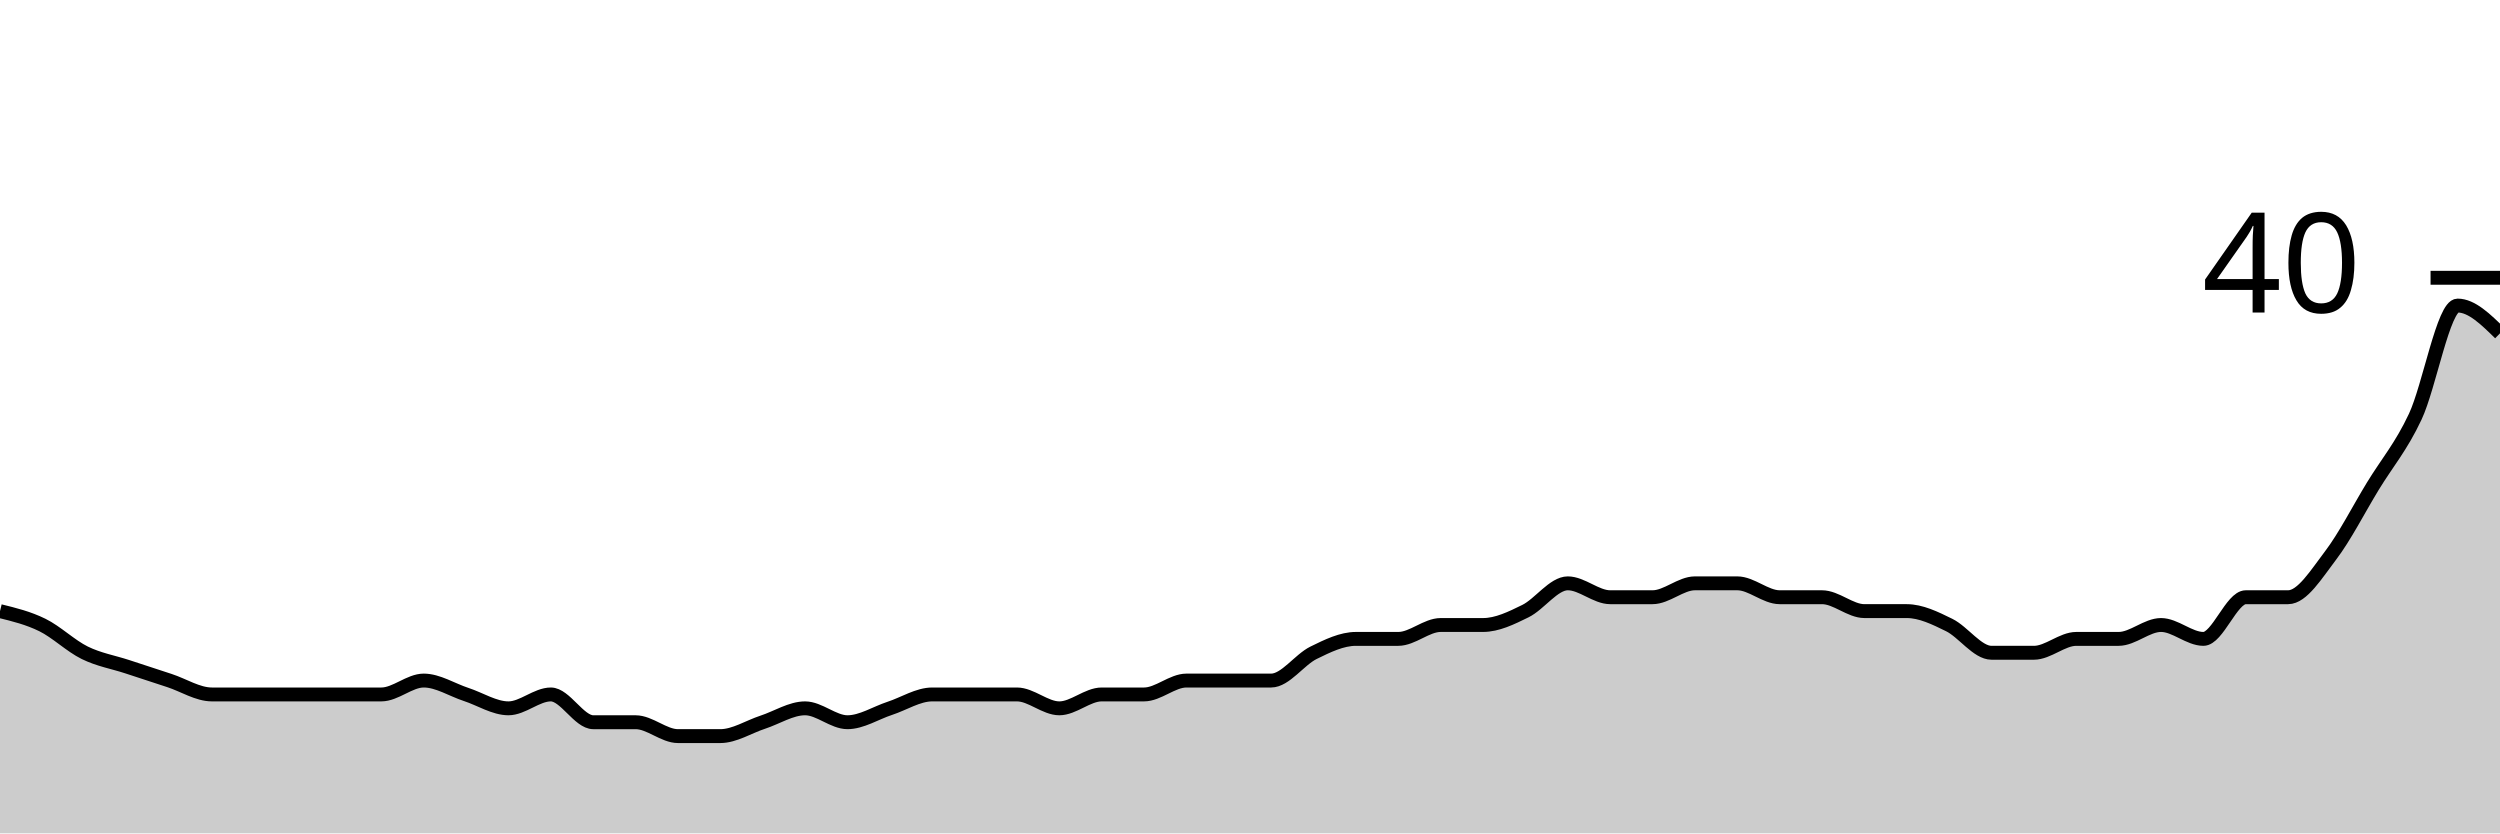
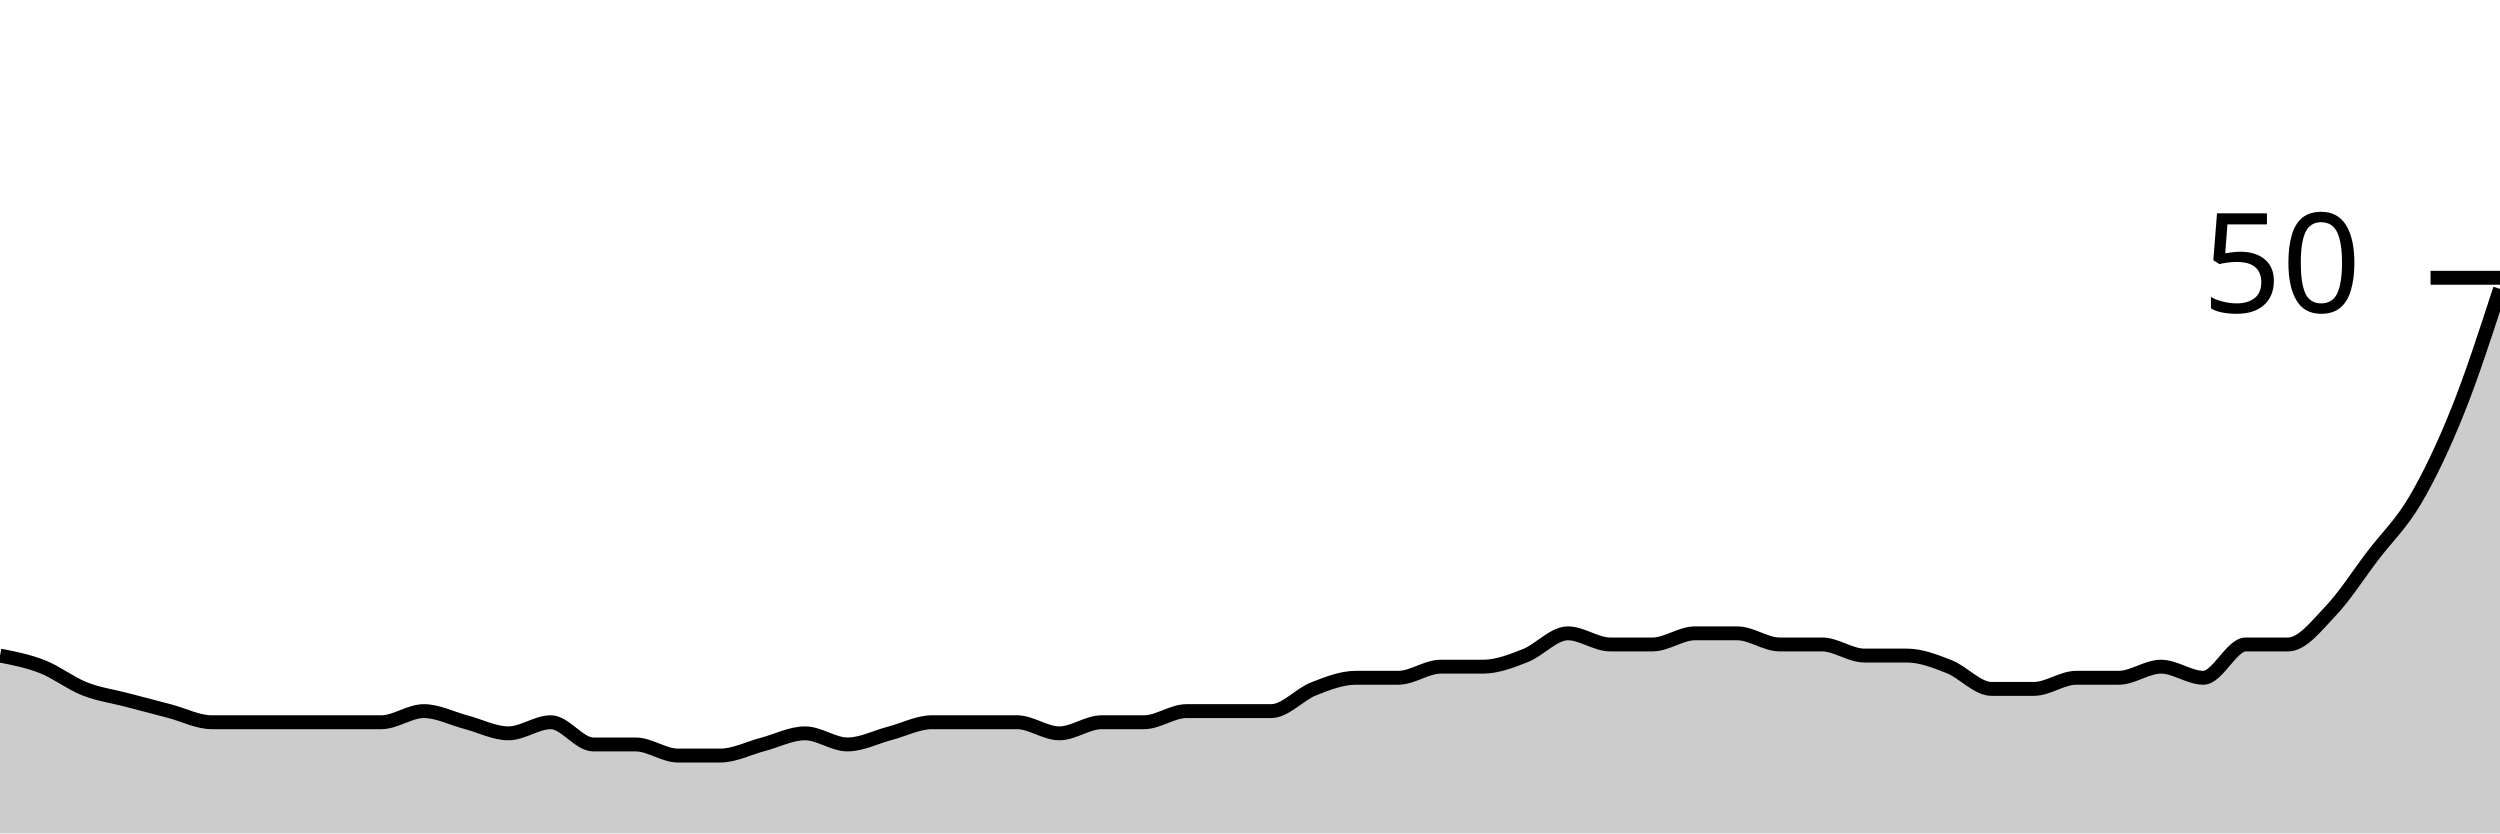
<svg xmlns="http://www.w3.org/2000/svg" viewBox="0 0 180 60">
  <g transform="translate(0,20)">
-     <path class="area" fill="rgba(0, 0, 0, 0.2)" d="M0,24C1.017,24.25,2.034,24.5,3.051,25C4.068,25.5,5.085,26.5,6.102,27C7.119,27.5,8.136,27.667,9.153,28C10.169,28.333,11.186,28.667,12.203,29C13.22,29.333,14.237,30,15.254,30C16.271,30,17.288,30,18.305,30C19.322,30,20.339,30,21.356,30C22.373,30,23.39,30,24.407,30C25.424,30,26.441,30,27.458,30C28.475,30,29.492,29,30.508,29C31.525,29,32.542,29.667,33.559,30C34.576,30.333,35.593,31,36.61,31C37.627,31,38.644,30,39.661,30C40.678,30,41.695,32,42.712,32C43.729,32,44.746,32,45.763,32C46.78,32,47.797,33,48.814,33C49.831,33,50.847,33,51.864,33C52.881,33,53.898,32.333,54.915,32C55.932,31.667,56.949,31,57.966,31C58.983,31,60,32,61.017,32C62.034,32,63.051,31.333,64.068,31C65.085,30.667,66.102,30,67.119,30C68.136,30,69.153,30,70.169,30C71.186,30,72.203,30,73.22,30C74.237,30,75.254,31,76.271,31C77.288,31,78.305,30,79.322,30C80.339,30,81.356,30,82.373,30C83.39,30,84.407,29,85.424,29C86.441,29,87.458,29,88.475,29C89.492,29,90.508,29,91.525,29C92.542,29,93.559,27.5,94.576,27C95.593,26.5,96.61,26,97.627,26C98.644,26,99.661,26,100.678,26C101.695,26,102.712,25,103.729,25C104.746,25,105.763,25,106.78,25C107.797,25,108.814,24.5,109.831,24C110.847,23.5,111.864,22,112.881,22C113.898,22,114.915,23,115.932,23C116.949,23,117.966,23,118.983,23C120,23,121.017,22,122.034,22C123.051,22,124.068,22,125.085,22C126.102,22,127.119,23,128.136,23C129.153,23,130.169,23,131.186,23C132.203,23,133.22,24,134.237,24C135.254,24,136.271,24,137.288,24C138.305,24,139.322,24.5,140.339,25C141.356,25.5,142.373,27,143.39,27C144.407,27,145.424,27,146.441,27C147.458,27,148.475,26,149.492,26C150.508,26,151.525,26,152.542,26C153.559,26,154.576,25,155.593,25C156.61,25,157.627,26,158.644,26C159.661,26,160.678,23,161.695,23C162.712,23,163.729,23,164.746,23C165.763,23,166.78,21.333,167.797,20C168.814,18.667,169.831,16.667,170.847,15C171.864,13.333,172.881,12.167,173.898,10C174.915,7.833,175.932,2,176.949,2C177.966,2,178.983,3,180,4L180,40C178.983,40,177.966,40,176.949,40C175.932,40,174.915,40,173.898,40C172.881,40,171.864,40,170.847,40C169.831,40,168.814,40,167.797,40C166.78,40,165.763,40,164.746,40C163.729,40,162.712,40,161.695,40C160.678,40,159.661,40,158.644,40C157.627,40,156.61,40,155.593,40C154.576,40,153.559,40,152.542,40C151.525,40,150.508,40,149.492,40C148.475,40,147.458,40,146.441,40C145.424,40,144.407,40,143.39,40C142.373,40,141.356,40,140.339,40C139.322,40,138.305,40,137.288,40C136.271,40,135.254,40,134.237,40C133.22,40,132.203,40,131.186,40C130.169,40,129.153,40,128.136,40C127.119,40,126.102,40,125.085,40C124.068,40,123.051,40,122.034,40C121.017,40,120,40,118.983,40C117.966,40,116.949,40,115.932,40C114.915,40,113.898,40,112.881,40C111.864,40,110.847,40,109.831,40C108.814,40,107.797,40,106.78,40C105.763,40,104.746,40,103.729,40C102.712,40,101.695,40,100.678,40C99.661,40,98.644,40,97.627,40C96.61,40,95.593,40,94.576,40C93.559,40,92.542,40,91.525,40C90.508,40,89.492,40,88.475,40C87.458,40,86.441,40,85.424,40C84.407,40,83.39,40,82.373,40C81.356,40,80.339,40,79.322,40C78.305,40,77.288,40,76.271,40C75.254,40,74.237,40,73.22,40C72.203,40,71.186,40,70.169,40C69.153,40,68.136,40,67.119,40C66.102,40,65.085,40,64.068,40C63.051,40,62.034,40,61.017,40C60,40,58.983,40,57.966,40C56.949,40,55.932,40,54.915,40C53.898,40,52.881,40,51.864,40C50.847,40,49.831,40,48.814,40C47.797,40,46.78,40,45.763,40C44.746,40,43.729,40,42.712,40C41.695,40,40.678,40,39.661,40C38.644,40,37.627,40,36.61,40C35.593,40,34.576,40,33.559,40C32.542,40,31.525,40,30.508,40C29.492,40,28.475,40,27.458,40C26.441,40,25.424,40,24.407,40C23.39,40,22.373,40,21.356,40C20.339,40,19.322,40,18.305,40C17.288,40,16.271,40,15.254,40C14.237,40,13.22,40,12.203,40C11.186,40,10.169,40,9.153,40C8.136,40,7.119,40,6.102,40C5.085,40,4.068,40,3.051,40C2.034,40,1.017,40,0,40Z" />
-     <path class="line" stroke="black" fill="none" d="M0,24C1.017,24.25,2.034,24.5,3.051,25C4.068,25.5,5.085,26.5,6.102,27C7.119,27.5,8.136,27.667,9.153,28C10.169,28.333,11.186,28.667,12.203,29C13.22,29.333,14.237,30,15.254,30C16.271,30,17.288,30,18.305,30C19.322,30,20.339,30,21.356,30C22.373,30,23.39,30,24.407,30C25.424,30,26.441,30,27.458,30C28.475,30,29.492,29,30.508,29C31.525,29,32.542,29.667,33.559,30C34.576,30.333,35.593,31,36.61,31C37.627,31,38.644,30,39.661,30C40.678,30,41.695,32,42.712,32C43.729,32,44.746,32,45.763,32C46.78,32,47.797,33,48.814,33C49.831,33,50.847,33,51.864,33C52.881,33,53.898,32.333,54.915,32C55.932,31.667,56.949,31,57.966,31C58.983,31,60,32,61.017,32C62.034,32,63.051,31.333,64.068,31C65.085,30.667,66.102,30,67.119,30C68.136,30,69.153,30,70.169,30C71.186,30,72.203,30,73.22,30C74.237,30,75.254,31,76.271,31C77.288,31,78.305,30,79.322,30C80.339,30,81.356,30,82.373,30C83.39,30,84.407,29,85.424,29C86.441,29,87.458,29,88.475,29C89.492,29,90.508,29,91.525,29C92.542,29,93.559,27.5,94.576,27C95.593,26.5,96.61,26,97.627,26C98.644,26,99.661,26,100.678,26C101.695,26,102.712,25,103.729,25C104.746,25,105.763,25,106.78,25C107.797,25,108.814,24.5,109.831,24C110.847,23.5,111.864,22,112.881,22C113.898,22,114.915,23,115.932,23C116.949,23,117.966,23,118.983,23C120,23,121.017,22,122.034,22C123.051,22,124.068,22,125.085,22C126.102,22,127.119,23,128.136,23C129.153,23,130.169,23,131.186,23C132.203,23,133.22,24,134.237,24C135.254,24,136.271,24,137.288,24C138.305,24,139.322,24.5,140.339,25C141.356,25.5,142.373,27,143.39,27C144.407,27,145.424,27,146.441,27C147.458,27,148.475,26,149.492,26C150.508,26,151.525,26,152.542,26C153.559,26,154.576,25,155.593,25C156.61,25,157.627,26,158.644,26C159.661,26,160.678,23,161.695,23C162.712,23,163.729,23,164.746,23C165.763,23,166.78,21.333,167.797,20C168.814,18.667,169.831,16.667,170.847,15C171.864,13.333,172.881,12.167,173.898,10C174.915,7.833,175.932,2,176.949,2C177.966,2,178.983,3,180,4" />
+     <path class="area" fill="rgba(0, 0, 0, 0.2)" d="M0,27.2C1.017,27.4,2.034,27.6,3.051,28C4.068,28.4,5.085,29.2,6.102,29.6C7.119,30,8.136,30.133,9.153,30.4C10.169,30.667,11.186,30.933,12.203,31.2C13.22,31.467,14.237,32,15.254,32C16.271,32,17.288,32,18.305,32C19.322,32,20.339,32,21.356,32C22.373,32,23.39,32,24.407,32C25.424,32,26.441,32,27.458,32C28.475,32,29.492,31.2,30.508,31.2C31.525,31.2,32.542,31.733,33.559,32C34.576,32.267,35.593,32.8,36.61,32.8C37.627,32.8,38.644,32,39.661,32C40.678,32,41.695,33.6,42.712,33.6C43.729,33.6,44.746,33.6,45.763,33.6C46.78,33.6,47.797,34.4,48.814,34.4C49.831,34.4,50.847,34.4,51.864,34.4C52.881,34.4,53.898,33.867,54.915,33.6C55.932,33.333,56.949,32.8,57.966,32.8C58.983,32.8,60,33.6,61.017,33.6C62.034,33.6,63.051,33.067,64.068,32.8C65.085,32.533,66.102,32,67.119,32C68.136,32,69.153,32,70.169,32C71.186,32,72.203,32,73.22,32C74.237,32,75.254,32.8,76.271,32.8C77.288,32.8,78.305,32,79.322,32C80.339,32,81.356,32,82.373,32C83.39,32,84.407,31.2,85.424,31.2C86.441,31.2,87.458,31.2,88.475,31.2C89.492,31.2,90.508,31.2,91.525,31.2C92.542,31.2,93.559,30,94.576,29.6C95.593,29.2,96.61,28.8,97.627,28.8C98.644,28.8,99.661,28.8,100.678,28.8C101.695,28.8,102.712,28,103.729,28C104.746,28,105.763,28,106.78,28C107.797,28,108.814,27.6,109.831,27.2C110.847,26.8,111.864,25.6,112.881,25.6C113.898,25.6,114.915,26.4,115.932,26.4C116.949,26.4,117.966,26.4,118.983,26.4C120,26.4,121.017,25.6,122.034,25.6C123.051,25.6,124.068,25.6,125.085,25.6C126.102,25.6,127.119,26.4,128.136,26.4C129.153,26.4,130.169,26.4,131.186,26.4C132.203,26.4,133.22,27.2,134.237,27.2C135.254,27.2,136.271,27.2,137.288,27.2C138.305,27.2,139.322,27.6,140.339,28C141.356,28.4,142.373,29.6,143.39,29.6C144.407,29.6,145.424,29.6,146.441,29.6C147.458,29.6,148.475,28.8,149.492,28.8C150.508,28.8,151.525,28.8,152.542,28.8C153.559,28.8,154.576,28,155.593,28C156.61,28,157.627,28.8,158.644,28.8C159.661,28.8,160.678,26.4,161.695,26.4C162.712,26.4,163.729,26.4,164.746,26.4C165.763,26.4,166.78,25.067,167.797,24C168.814,22.933,169.831,21.333,170.847,20C171.864,18.667,172.881,17.733,173.898,16C174.915,14.267,175.932,12.133,176.949,9.6C177.966,7.067,178.983,3.933,180,0.8L180,40C178.983,40,177.966,40,176.949,40C175.932,40,174.915,40,173.898,40C172.881,40,171.864,40,170.847,40C169.831,40,168.814,40,167.797,40C166.78,40,165.763,40,164.746,40C163.729,40,162.712,40,161.695,40C160.678,40,159.661,40,158.644,40C157.627,40,156.61,40,155.593,40C154.576,40,153.559,40,152.542,40C151.525,40,150.508,40,149.492,40C148.475,40,147.458,40,146.441,40C145.424,40,144.407,40,143.39,40C142.373,40,141.356,40,140.339,40C139.322,40,138.305,40,137.288,40C136.271,40,135.254,40,134.237,40C133.22,40,132.203,40,131.186,40C130.169,40,129.153,40,128.136,40C127.119,40,126.102,40,125.085,40C124.068,40,123.051,40,122.034,40C121.017,40,120,40,118.983,40C117.966,40,116.949,40,115.932,40C114.915,40,113.898,40,112.881,40C111.864,40,110.847,40,109.831,40C108.814,40,107.797,40,106.78,40C105.763,40,104.746,40,103.729,40C102.712,40,101.695,40,100.678,40C99.661,40,98.644,40,97.627,40C96.61,40,95.593,40,94.576,40C93.559,40,92.542,40,91.525,40C90.508,40,89.492,40,88.475,40C87.458,40,86.441,40,85.424,40C84.407,40,83.39,40,82.373,40C81.356,40,80.339,40,79.322,40C78.305,40,77.288,40,76.271,40C75.254,40,74.237,40,73.22,40C72.203,40,71.186,40,70.169,40C69.153,40,68.136,40,67.119,40C66.102,40,65.085,40,64.068,40C63.051,40,62.034,40,61.017,40C60,40,58.983,40,57.966,40C56.949,40,55.932,40,54.915,40C53.898,40,52.881,40,51.864,40C50.847,40,49.831,40,48.814,40C47.797,40,46.78,40,45.763,40C44.746,40,43.729,40,42.712,40C41.695,40,40.678,40,39.661,40C38.644,40,37.627,40,36.61,40C35.593,40,34.576,40,33.559,40C32.542,40,31.525,40,30.508,40C29.492,40,28.475,40,27.458,40C26.441,40,25.424,40,24.407,40C23.39,40,22.373,40,21.356,40C20.339,40,19.322,40,18.305,40C17.288,40,16.271,40,15.254,40C14.237,40,13.22,40,12.203,40C11.186,40,10.169,40,9.153,40C8.136,40,7.119,40,6.102,40C5.085,40,4.068,40,3.051,40C2.034,40,1.017,40,0,40Z" />
+     <path class="line" stroke="black" fill="none" d="M0,27.2C1.017,27.4,2.034,27.6,3.051,28C4.068,28.4,5.085,29.2,6.102,29.6C7.119,30,8.136,30.133,9.153,30.4C10.169,30.667,11.186,30.933,12.203,31.2C13.22,31.467,14.237,32,15.254,32C16.271,32,17.288,32,18.305,32C19.322,32,20.339,32,21.356,32C22.373,32,23.39,32,24.407,32C25.424,32,26.441,32,27.458,32C28.475,32,29.492,31.2,30.508,31.2C31.525,31.2,32.542,31.733,33.559,32C34.576,32.267,35.593,32.8,36.61,32.8C37.627,32.8,38.644,32,39.661,32C40.678,32,41.695,33.6,42.712,33.6C43.729,33.6,44.746,33.6,45.763,33.6C46.78,33.6,47.797,34.4,48.814,34.4C49.831,34.4,50.847,34.4,51.864,34.4C52.881,34.4,53.898,33.867,54.915,33.6C55.932,33.333,56.949,32.8,57.966,32.8C58.983,32.8,60,33.6,61.017,33.6C62.034,33.6,63.051,33.067,64.068,32.8C65.085,32.533,66.102,32,67.119,32C68.136,32,69.153,32,70.169,32C71.186,32,72.203,32,73.22,32C74.237,32,75.254,32.8,76.271,32.8C77.288,32.8,78.305,32,79.322,32C80.339,32,81.356,32,82.373,32C83.39,32,84.407,31.2,85.424,31.2C86.441,31.2,87.458,31.2,88.475,31.2C89.492,31.2,90.508,31.2,91.525,31.2C92.542,31.2,93.559,30,94.576,29.6C95.593,29.2,96.61,28.8,97.627,28.8C98.644,28.8,99.661,28.8,100.678,28.8C101.695,28.8,102.712,28,103.729,28C104.746,28,105.763,28,106.78,28C107.797,28,108.814,27.6,109.831,27.2C110.847,26.8,111.864,25.6,112.881,25.6C113.898,25.6,114.915,26.4,115.932,26.4C116.949,26.4,117.966,26.4,118.983,26.4C120,26.4,121.017,25.6,122.034,25.6C123.051,25.6,124.068,25.6,125.085,25.6C126.102,25.6,127.119,26.4,128.136,26.4C129.153,26.4,130.169,26.4,131.186,26.4C132.203,26.4,133.22,27.2,134.237,27.2C135.254,27.2,136.271,27.2,137.288,27.2C138.305,27.2,139.322,27.6,140.339,28C141.356,28.4,142.373,29.6,143.39,29.6C144.407,29.6,145.424,29.6,146.441,29.6C147.458,29.6,148.475,28.8,149.492,28.8C150.508,28.8,151.525,28.8,152.542,28.8C153.559,28.8,154.576,28,155.593,28C156.61,28,157.627,28.8,158.644,28.8C159.661,28.8,160.678,26.4,161.695,26.4C162.712,26.4,163.729,26.4,164.746,26.4C165.763,26.4,166.78,25.067,167.797,24C168.814,22.933,169.831,21.333,170.847,20C171.864,18.667,172.881,17.733,173.898,16C174.915,14.267,175.932,12.133,176.949,9.6C177.966,7.067,178.983,3.933,180,0.8" />
    <path class="axis-ceiling" stroke-width="1" stroke="black" fill="none" d="M175,0L180,0" />
-     <text class="axis-ceiling-label" font-family="sans-serif" text-anchor="end" font-size="10px" x="170" y="2.5">40</text>
+     <text class="axis-ceiling-label" font-family="sans-serif" text-anchor="end" font-size="10px" x="170" y="2.5">50</text>
  </g>
</svg>
